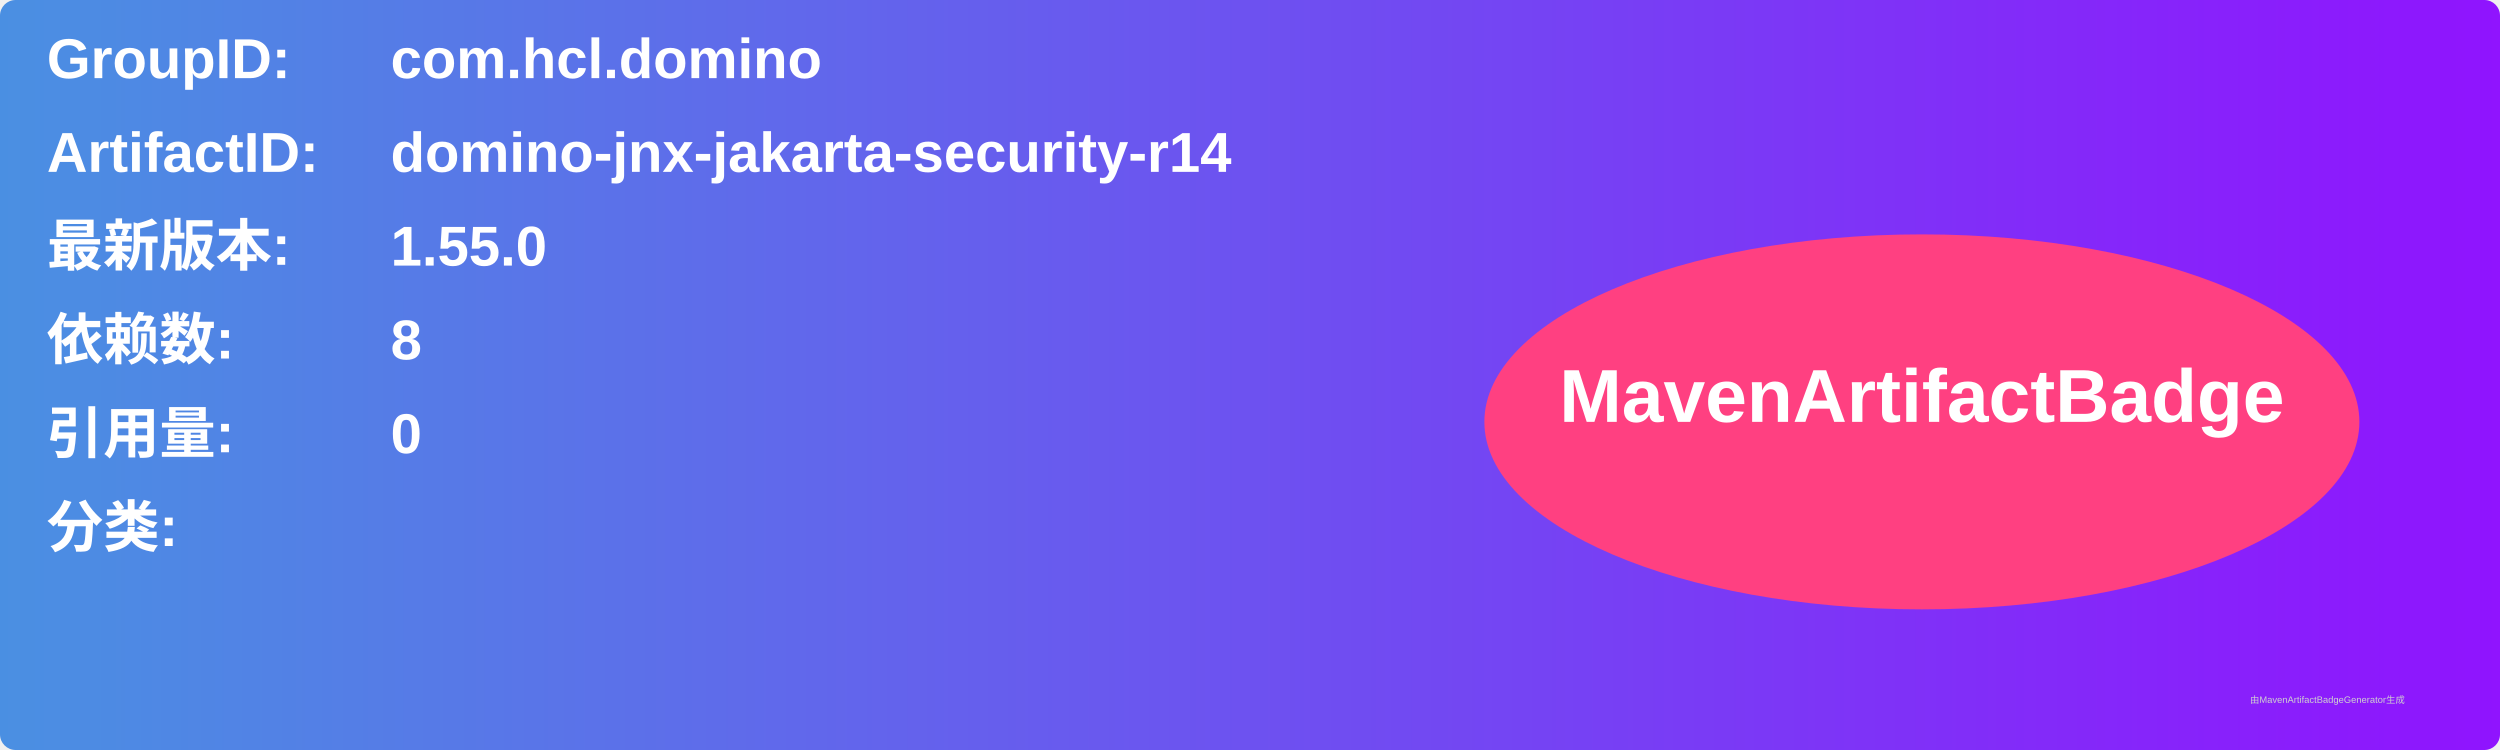
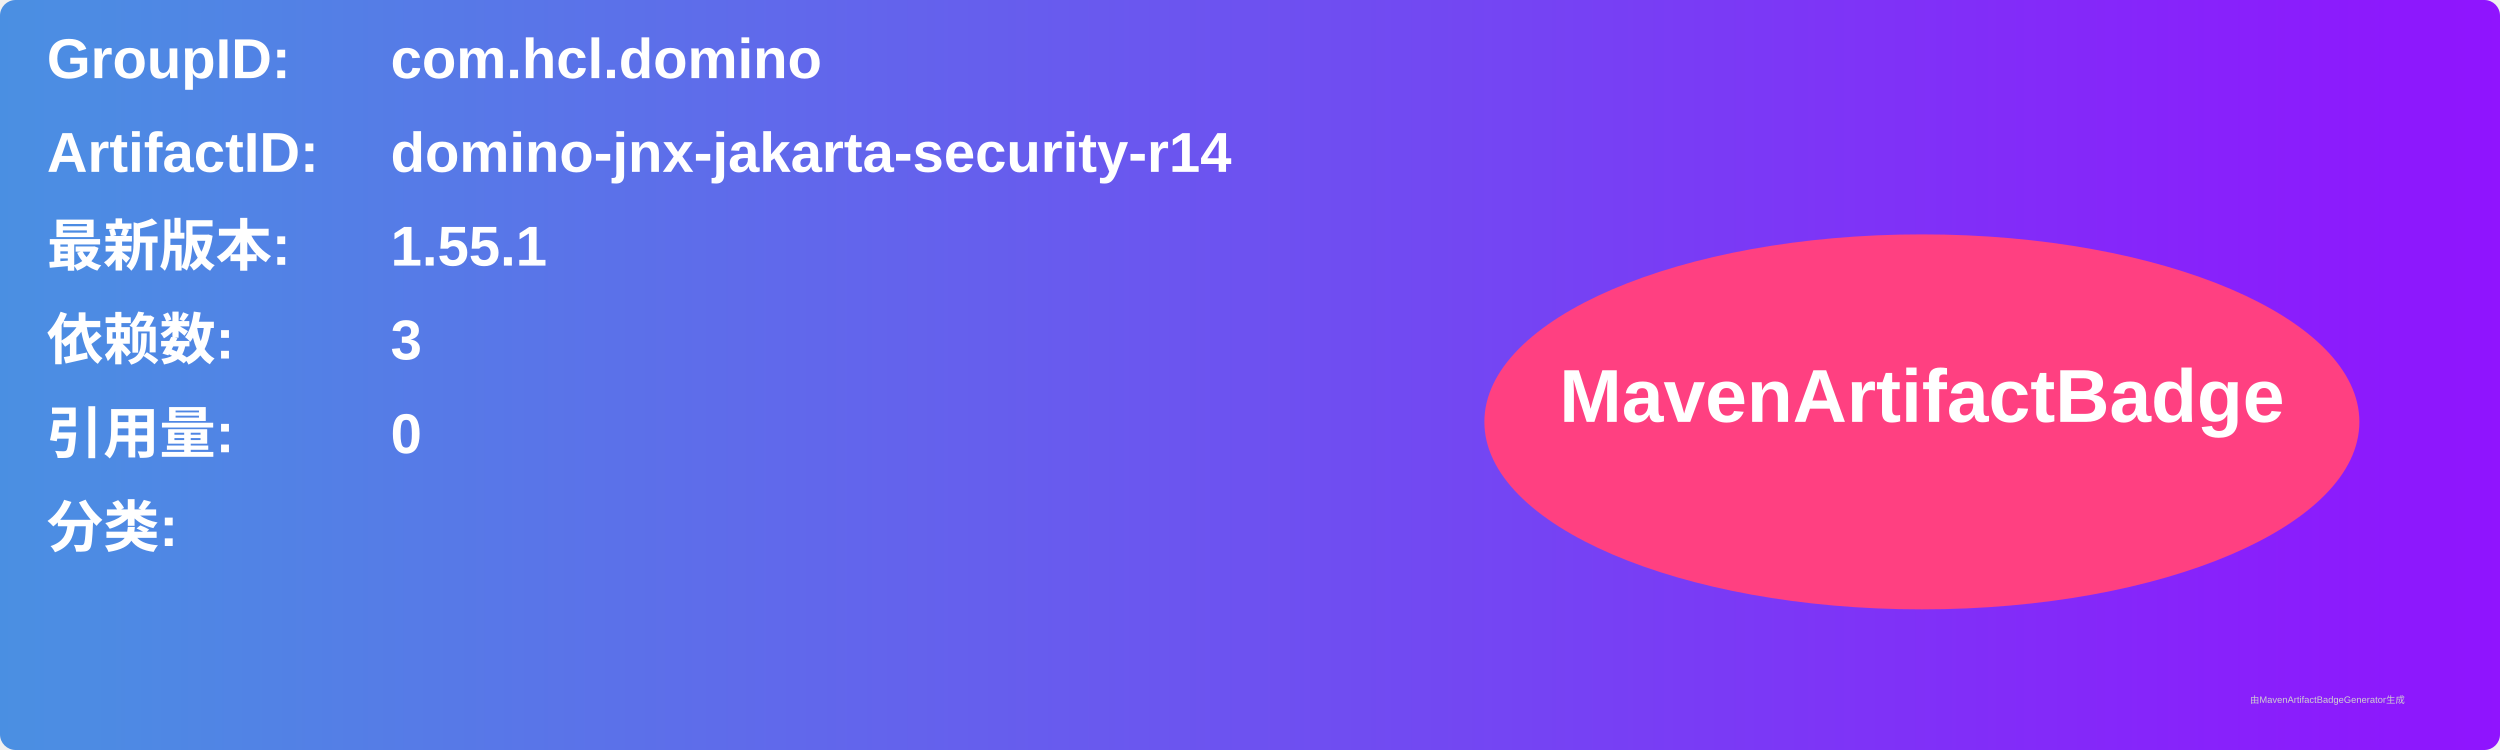
<svg xmlns="http://www.w3.org/2000/svg" width="800" height="240" viewBox="0 0 800 240">
  <linearGradient id="grad" x1="0%" y1="0%" x2="100%" y2="0%">
    <stop offset="0%" stop-color="#4a90e2" />
    <stop offset="100%" stop-color="#9013fe" />
  </linearGradient>
  <rect width="100%" height="100%" rx="5" ry="5" fill="url(#grad)" />
  <g transform="translate(15, 15)">
    <text x="0" y="10" font-family="Arial" font-size="18" fill="white" font-weight="bold" width="260">GroupID:</text>
    <text x="110" y="10" font-family="Arial" font-size="18" fill="white" font-weight="bold" width="460">com.hcl.domino</text>
    <text x="0" y="40" font-family="Arial" font-size="18" fill="white" font-weight="bold" width="260">ArtifactID:</text>
    <text x="110" y="40" font-family="Arial" font-size="18" fill="white" font-weight="bold" width="460">domino-jnx-jakarta-security-r14</text>
    <text x="0" y="70" font-family="Arial" font-size="18" fill="white" font-weight="bold">最新版本:</text>
    <text x="110" y="70" font-family="Arial" font-size="18" fill="white" font-weight="bold">
-       <tspan font-weight="bold">1.55.0</tspan>
+       <tspan font-weight="bold">1.55.1</tspan>
    </text>
    <text x="0" y="100" font-family="Arial" font-size="18" fill="white" font-weight="bold">依赖数: </text>
    <text x="110" y="100" font-family="Arial" font-size="18" fill="white">
-       <tspan font-weight="bold">8</tspan>
+       <tspan font-weight="bold">3</tspan>
    </text>
    <text x="0" y="130" font-family="Arial" font-size="18" fill="white" font-weight="bold">引用量: </text>
    <text x="110" y="130" font-family="Arial" font-size="18" fill="white">
      <tspan font-weight="bold">0</tspan>
    </text>
    <text x="0" y="160" font-family="Arial" font-size="18" fill="white" font-weight="bold">分类:</text>
    <text x="10" y="190" font-family="Arial" font-size="10" fill="white">
      <tspan font-weight="bold" />
    </text>
    <ellipse cx="600" cy="120" rx="140" ry="60" fill="#ff4081" />
    <text x="600" y="120" text-anchor="middle" font-family="Arial" font-size="24" fill="white" font-weight="bold">MavenArtifactBadge</text>
  </g>
  <text x="720" y="225" font-family="Arial" font-size="3" fill="#d0d0d0">由MavenArtifactBadgeGenerator生成</text>
</svg>
